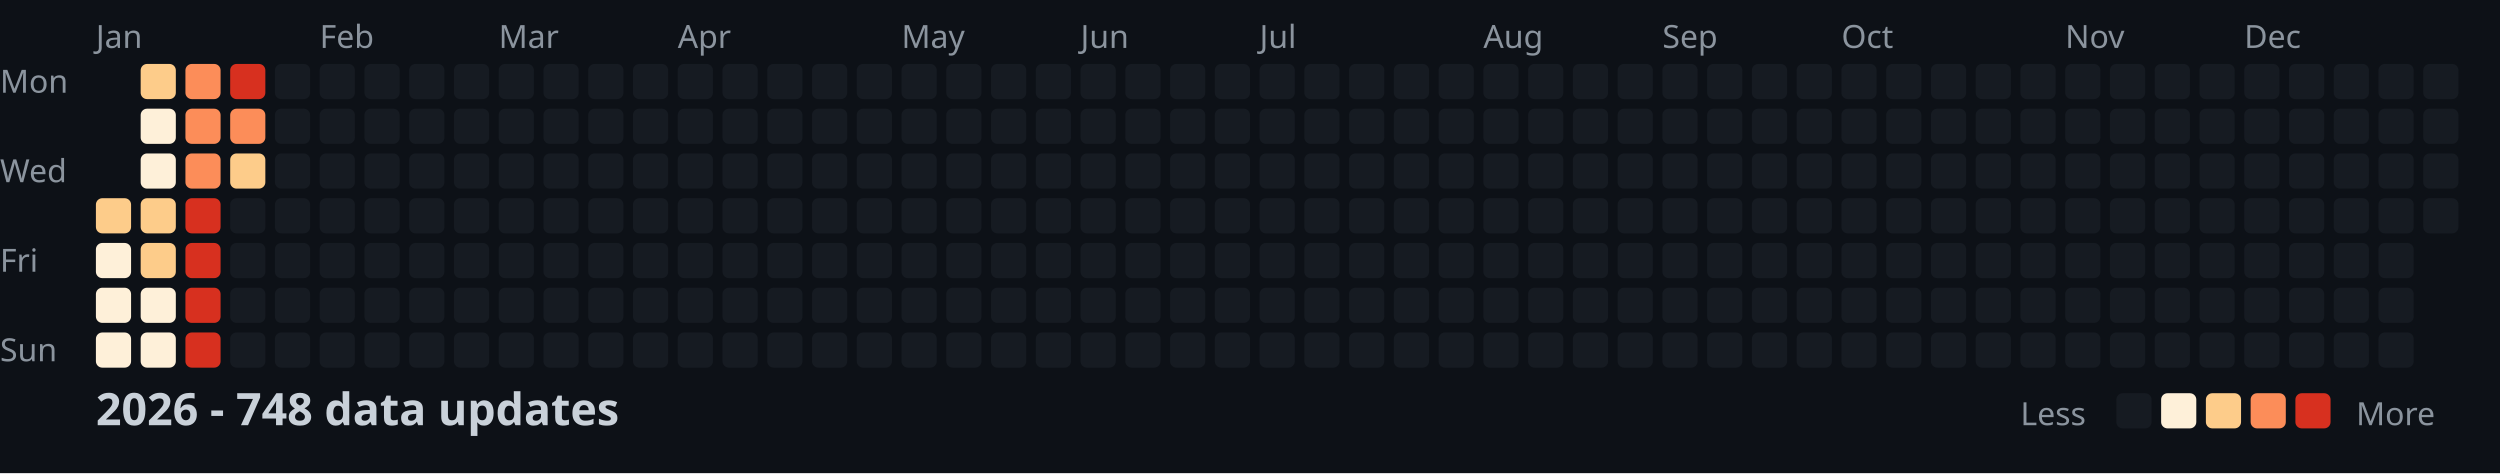
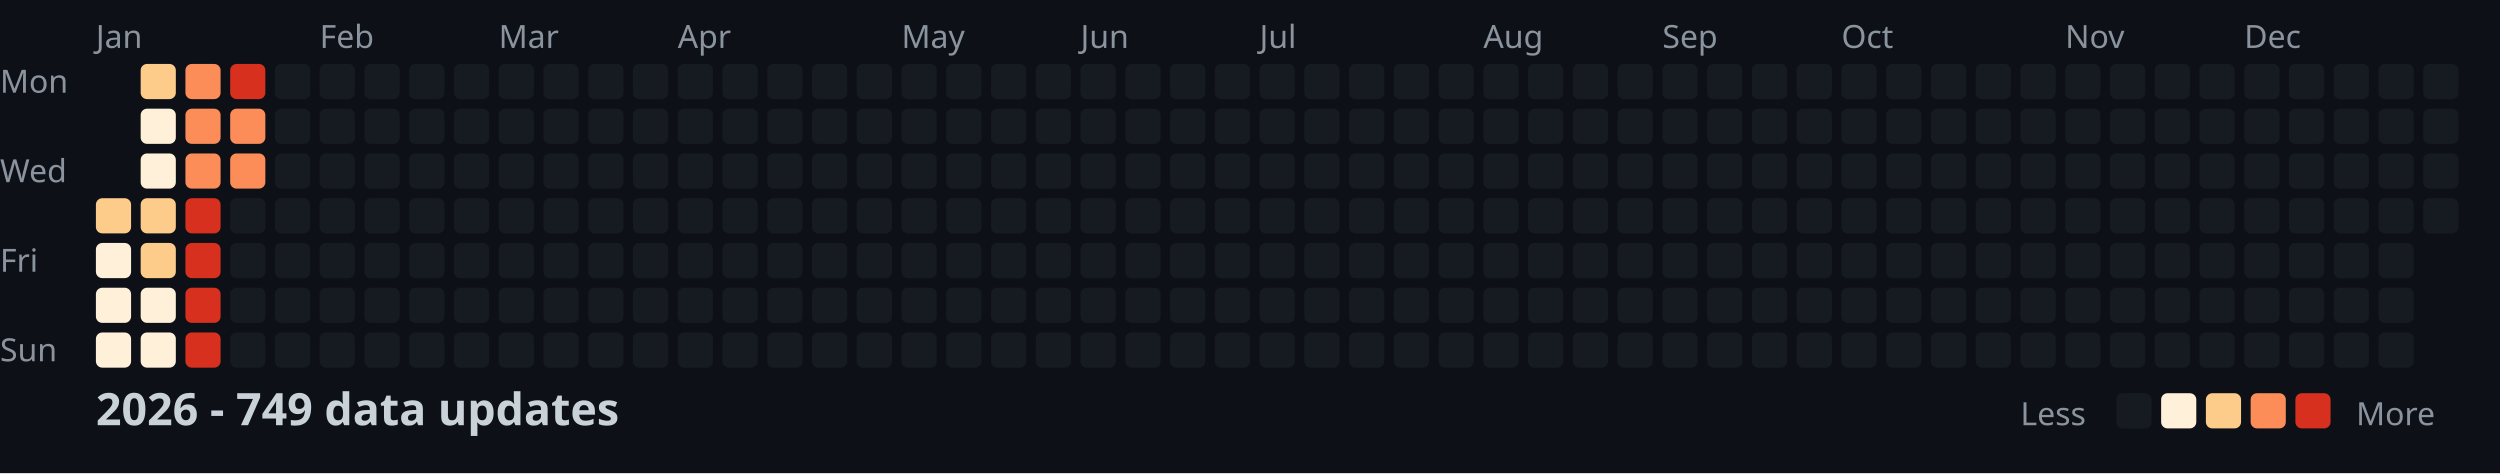
<svg xmlns="http://www.w3.org/2000/svg" width="782" height="148">
  <style>
    .month { font: 10px sans-serif; fill: #8b949e; }
    .day { font: 10px sans-serif; fill: #8b949e; }
    .title { font: bold 14px sans-serif; fill: #c9d1d9; }
    .legend { font: 10px sans-serif; fill: #8b949e; }
  </style>
  <rect width="100%" height="100%" fill="#0d1117" />
  <text x="0" y="29" class="day">Mon</text>
  <text x="0" y="57" class="day">Wed</text>
  <text x="0" y="85" class="day">Fri</text>
  <text x="0" y="113" class="day">Sun</text>
  <text x="30" y="15" class="month">Jan</text>
  <text x="100" y="15" class="month">Feb</text>
  <text x="156" y="15" class="month">Mar</text>
  <text x="212" y="15" class="month">Apr</text>
  <text x="282" y="15" class="month">May</text>
  <text x="338" y="15" class="month">Jun</text>
  <text x="394" y="15" class="month">Jul</text>
  <text x="464" y="15" class="month">Aug</text>
  <text x="520" y="15" class="month">Sep</text>
  <text x="576" y="15" class="month">Oct</text>
  <text x="646" y="15" class="month">Nov</text>
  <text x="702" y="15" class="month">Dec</text>
  <rect x="30" y="62" width="11" height="11" fill="#fdcc8a" rx="2" />
  <rect x="30" y="76" width="11" height="11" fill="#fef0d9" rx="2" />
  <rect x="30" y="90" width="11" height="11" fill="#fef0d9" rx="2" />
  <rect x="30" y="104" width="11" height="11" fill="#fef0d9" rx="2" />
  <rect x="44" y="20" width="11" height="11" fill="#fdcc8a" rx="2" />
  <rect x="44" y="34" width="11" height="11" fill="#fef0d9" rx="2" />
  <rect x="44" y="48" width="11" height="11" fill="#fef0d9" rx="2" />
  <rect x="44" y="62" width="11" height="11" fill="#fdcc8a" rx="2" />
  <rect x="44" y="76" width="11" height="11" fill="#fdcc8a" rx="2" />
  <rect x="44" y="90" width="11" height="11" fill="#fef0d9" rx="2" />
  <rect x="44" y="104" width="11" height="11" fill="#fef0d9" rx="2" />
  <rect x="58" y="20" width="11" height="11" fill="#fc8d59" rx="2" />
  <rect x="58" y="34" width="11" height="11" fill="#fc8d59" rx="2" />
  <rect x="58" y="48" width="11" height="11" fill="#fc8d59" rx="2" />
  <rect x="58" y="62" width="11" height="11" fill="#d7301f" rx="2" />
  <rect x="58" y="76" width="11" height="11" fill="#d7301f" rx="2" />
  <rect x="58" y="90" width="11" height="11" fill="#d7301f" rx="2" />
  <rect x="58" y="104" width="11" height="11" fill="#d7301f" rx="2" />
  <rect x="72" y="20" width="11" height="11" fill="#d7301f" rx="2" />
  <rect x="72" y="34" width="11" height="11" fill="#fc8d59" rx="2" />
-   <rect x="72" y="48" width="11" height="11" fill="#fdcc8a" rx="2" />
+   <rect x="72" y="48" width="11" height="11" fill="#fc8d59" rx="2" />
  <rect x="72" y="62" width="11" height="11" fill="#161b22" rx="2" />
  <rect x="72" y="76" width="11" height="11" fill="#161b22" rx="2" />
  <rect x="72" y="90" width="11" height="11" fill="#161b22" rx="2" />
  <rect x="72" y="104" width="11" height="11" fill="#161b22" rx="2" />
  <rect x="86" y="20" width="11" height="11" fill="#161b22" rx="2" />
  <rect x="86" y="34" width="11" height="11" fill="#161b22" rx="2" />
  <rect x="86" y="48" width="11" height="11" fill="#161b22" rx="2" />
  <rect x="86" y="62" width="11" height="11" fill="#161b22" rx="2" />
  <rect x="86" y="76" width="11" height="11" fill="#161b22" rx="2" />
  <rect x="86" y="90" width="11" height="11" fill="#161b22" rx="2" />
  <rect x="86" y="104" width="11" height="11" fill="#161b22" rx="2" />
  <rect x="100" y="20" width="11" height="11" fill="#161b22" rx="2" />
  <rect x="100" y="34" width="11" height="11" fill="#161b22" rx="2" />
  <rect x="100" y="48" width="11" height="11" fill="#161b22" rx="2" />
  <rect x="100" y="62" width="11" height="11" fill="#161b22" rx="2" />
  <rect x="100" y="76" width="11" height="11" fill="#161b22" rx="2" />
  <rect x="100" y="90" width="11" height="11" fill="#161b22" rx="2" />
  <rect x="100" y="104" width="11" height="11" fill="#161b22" rx="2" />
  <rect x="114" y="20" width="11" height="11" fill="#161b22" rx="2" />
  <rect x="114" y="34" width="11" height="11" fill="#161b22" rx="2" />
  <rect x="114" y="48" width="11" height="11" fill="#161b22" rx="2" />
  <rect x="114" y="62" width="11" height="11" fill="#161b22" rx="2" />
  <rect x="114" y="76" width="11" height="11" fill="#161b22" rx="2" />
  <rect x="114" y="90" width="11" height="11" fill="#161b22" rx="2" />
  <rect x="114" y="104" width="11" height="11" fill="#161b22" rx="2" />
  <rect x="128" y="20" width="11" height="11" fill="#161b22" rx="2" />
  <rect x="128" y="34" width="11" height="11" fill="#161b22" rx="2" />
  <rect x="128" y="48" width="11" height="11" fill="#161b22" rx="2" />
  <rect x="128" y="62" width="11" height="11" fill="#161b22" rx="2" />
  <rect x="128" y="76" width="11" height="11" fill="#161b22" rx="2" />
  <rect x="128" y="90" width="11" height="11" fill="#161b22" rx="2" />
  <rect x="128" y="104" width="11" height="11" fill="#161b22" rx="2" />
  <rect x="142" y="20" width="11" height="11" fill="#161b22" rx="2" />
  <rect x="142" y="34" width="11" height="11" fill="#161b22" rx="2" />
  <rect x="142" y="48" width="11" height="11" fill="#161b22" rx="2" />
  <rect x="142" y="62" width="11" height="11" fill="#161b22" rx="2" />
  <rect x="142" y="76" width="11" height="11" fill="#161b22" rx="2" />
  <rect x="142" y="90" width="11" height="11" fill="#161b22" rx="2" />
  <rect x="142" y="104" width="11" height="11" fill="#161b22" rx="2" />
  <rect x="156" y="20" width="11" height="11" fill="#161b22" rx="2" />
  <rect x="156" y="34" width="11" height="11" fill="#161b22" rx="2" />
  <rect x="156" y="48" width="11" height="11" fill="#161b22" rx="2" />
  <rect x="156" y="62" width="11" height="11" fill="#161b22" rx="2" />
  <rect x="156" y="76" width="11" height="11" fill="#161b22" rx="2" />
  <rect x="156" y="90" width="11" height="11" fill="#161b22" rx="2" />
  <rect x="156" y="104" width="11" height="11" fill="#161b22" rx="2" />
  <rect x="170" y="20" width="11" height="11" fill="#161b22" rx="2" />
  <rect x="170" y="34" width="11" height="11" fill="#161b22" rx="2" />
  <rect x="170" y="48" width="11" height="11" fill="#161b22" rx="2" />
  <rect x="170" y="62" width="11" height="11" fill="#161b22" rx="2" />
  <rect x="170" y="76" width="11" height="11" fill="#161b22" rx="2" />
  <rect x="170" y="90" width="11" height="11" fill="#161b22" rx="2" />
  <rect x="170" y="104" width="11" height="11" fill="#161b22" rx="2" />
  <rect x="184" y="20" width="11" height="11" fill="#161b22" rx="2" />
  <rect x="184" y="34" width="11" height="11" fill="#161b22" rx="2" />
  <rect x="184" y="48" width="11" height="11" fill="#161b22" rx="2" />
  <rect x="184" y="62" width="11" height="11" fill="#161b22" rx="2" />
  <rect x="184" y="76" width="11" height="11" fill="#161b22" rx="2" />
  <rect x="184" y="90" width="11" height="11" fill="#161b22" rx="2" />
  <rect x="184" y="104" width="11" height="11" fill="#161b22" rx="2" />
  <rect x="198" y="20" width="11" height="11" fill="#161b22" rx="2" />
  <rect x="198" y="34" width="11" height="11" fill="#161b22" rx="2" />
  <rect x="198" y="48" width="11" height="11" fill="#161b22" rx="2" />
  <rect x="198" y="62" width="11" height="11" fill="#161b22" rx="2" />
  <rect x="198" y="76" width="11" height="11" fill="#161b22" rx="2" />
  <rect x="198" y="90" width="11" height="11" fill="#161b22" rx="2" />
  <rect x="198" y="104" width="11" height="11" fill="#161b22" rx="2" />
  <rect x="212" y="20" width="11" height="11" fill="#161b22" rx="2" />
  <rect x="212" y="34" width="11" height="11" fill="#161b22" rx="2" />
  <rect x="212" y="48" width="11" height="11" fill="#161b22" rx="2" />
  <rect x="212" y="62" width="11" height="11" fill="#161b22" rx="2" />
  <rect x="212" y="76" width="11" height="11" fill="#161b22" rx="2" />
  <rect x="212" y="90" width="11" height="11" fill="#161b22" rx="2" />
  <rect x="212" y="104" width="11" height="11" fill="#161b22" rx="2" />
  <rect x="226" y="20" width="11" height="11" fill="#161b22" rx="2" />
  <rect x="226" y="34" width="11" height="11" fill="#161b22" rx="2" />
  <rect x="226" y="48" width="11" height="11" fill="#161b22" rx="2" />
  <rect x="226" y="62" width="11" height="11" fill="#161b22" rx="2" />
  <rect x="226" y="76" width="11" height="11" fill="#161b22" rx="2" />
  <rect x="226" y="90" width="11" height="11" fill="#161b22" rx="2" />
  <rect x="226" y="104" width="11" height="11" fill="#161b22" rx="2" />
  <rect x="240" y="20" width="11" height="11" fill="#161b22" rx="2" />
  <rect x="240" y="34" width="11" height="11" fill="#161b22" rx="2" />
  <rect x="240" y="48" width="11" height="11" fill="#161b22" rx="2" />
  <rect x="240" y="62" width="11" height="11" fill="#161b22" rx="2" />
  <rect x="240" y="76" width="11" height="11" fill="#161b22" rx="2" />
  <rect x="240" y="90" width="11" height="11" fill="#161b22" rx="2" />
  <rect x="240" y="104" width="11" height="11" fill="#161b22" rx="2" />
  <rect x="254" y="20" width="11" height="11" fill="#161b22" rx="2" />
  <rect x="254" y="34" width="11" height="11" fill="#161b22" rx="2" />
  <rect x="254" y="48" width="11" height="11" fill="#161b22" rx="2" />
  <rect x="254" y="62" width="11" height="11" fill="#161b22" rx="2" />
  <rect x="254" y="76" width="11" height="11" fill="#161b22" rx="2" />
  <rect x="254" y="90" width="11" height="11" fill="#161b22" rx="2" />
  <rect x="254" y="104" width="11" height="11" fill="#161b22" rx="2" />
  <rect x="268" y="20" width="11" height="11" fill="#161b22" rx="2" />
  <rect x="268" y="34" width="11" height="11" fill="#161b22" rx="2" />
  <rect x="268" y="48" width="11" height="11" fill="#161b22" rx="2" />
  <rect x="268" y="62" width="11" height="11" fill="#161b22" rx="2" />
  <rect x="268" y="76" width="11" height="11" fill="#161b22" rx="2" />
  <rect x="268" y="90" width="11" height="11" fill="#161b22" rx="2" />
  <rect x="268" y="104" width="11" height="11" fill="#161b22" rx="2" />
  <rect x="282" y="20" width="11" height="11" fill="#161b22" rx="2" />
  <rect x="282" y="34" width="11" height="11" fill="#161b22" rx="2" />
  <rect x="282" y="48" width="11" height="11" fill="#161b22" rx="2" />
  <rect x="282" y="62" width="11" height="11" fill="#161b22" rx="2" />
  <rect x="282" y="76" width="11" height="11" fill="#161b22" rx="2" />
  <rect x="282" y="90" width="11" height="11" fill="#161b22" rx="2" />
  <rect x="282" y="104" width="11" height="11" fill="#161b22" rx="2" />
  <rect x="296" y="20" width="11" height="11" fill="#161b22" rx="2" />
  <rect x="296" y="34" width="11" height="11" fill="#161b22" rx="2" />
  <rect x="296" y="48" width="11" height="11" fill="#161b22" rx="2" />
  <rect x="296" y="62" width="11" height="11" fill="#161b22" rx="2" />
  <rect x="296" y="76" width="11" height="11" fill="#161b22" rx="2" />
  <rect x="296" y="90" width="11" height="11" fill="#161b22" rx="2" />
  <rect x="296" y="104" width="11" height="11" fill="#161b22" rx="2" />
  <rect x="310" y="20" width="11" height="11" fill="#161b22" rx="2" />
  <rect x="310" y="34" width="11" height="11" fill="#161b22" rx="2" />
  <rect x="310" y="48" width="11" height="11" fill="#161b22" rx="2" />
  <rect x="310" y="62" width="11" height="11" fill="#161b22" rx="2" />
  <rect x="310" y="76" width="11" height="11" fill="#161b22" rx="2" />
  <rect x="310" y="90" width="11" height="11" fill="#161b22" rx="2" />
  <rect x="310" y="104" width="11" height="11" fill="#161b22" rx="2" />
  <rect x="324" y="20" width="11" height="11" fill="#161b22" rx="2" />
  <rect x="324" y="34" width="11" height="11" fill="#161b22" rx="2" />
  <rect x="324" y="48" width="11" height="11" fill="#161b22" rx="2" />
  <rect x="324" y="62" width="11" height="11" fill="#161b22" rx="2" />
  <rect x="324" y="76" width="11" height="11" fill="#161b22" rx="2" />
  <rect x="324" y="90" width="11" height="11" fill="#161b22" rx="2" />
  <rect x="324" y="104" width="11" height="11" fill="#161b22" rx="2" />
  <rect x="338" y="20" width="11" height="11" fill="#161b22" rx="2" />
  <rect x="338" y="34" width="11" height="11" fill="#161b22" rx="2" />
  <rect x="338" y="48" width="11" height="11" fill="#161b22" rx="2" />
  <rect x="338" y="62" width="11" height="11" fill="#161b22" rx="2" />
  <rect x="338" y="76" width="11" height="11" fill="#161b22" rx="2" />
  <rect x="338" y="90" width="11" height="11" fill="#161b22" rx="2" />
  <rect x="338" y="104" width="11" height="11" fill="#161b22" rx="2" />
  <rect x="352" y="20" width="11" height="11" fill="#161b22" rx="2" />
  <rect x="352" y="34" width="11" height="11" fill="#161b22" rx="2" />
  <rect x="352" y="48" width="11" height="11" fill="#161b22" rx="2" />
  <rect x="352" y="62" width="11" height="11" fill="#161b22" rx="2" />
  <rect x="352" y="76" width="11" height="11" fill="#161b22" rx="2" />
  <rect x="352" y="90" width="11" height="11" fill="#161b22" rx="2" />
  <rect x="352" y="104" width="11" height="11" fill="#161b22" rx="2" />
  <rect x="366" y="20" width="11" height="11" fill="#161b22" rx="2" />
  <rect x="366" y="34" width="11" height="11" fill="#161b22" rx="2" />
  <rect x="366" y="48" width="11" height="11" fill="#161b22" rx="2" />
  <rect x="366" y="62" width="11" height="11" fill="#161b22" rx="2" />
  <rect x="366" y="76" width="11" height="11" fill="#161b22" rx="2" />
  <rect x="366" y="90" width="11" height="11" fill="#161b22" rx="2" />
  <rect x="366" y="104" width="11" height="11" fill="#161b22" rx="2" />
  <rect x="380" y="20" width="11" height="11" fill="#161b22" rx="2" />
  <rect x="380" y="34" width="11" height="11" fill="#161b22" rx="2" />
  <rect x="380" y="48" width="11" height="11" fill="#161b22" rx="2" />
  <rect x="380" y="62" width="11" height="11" fill="#161b22" rx="2" />
  <rect x="380" y="76" width="11" height="11" fill="#161b22" rx="2" />
  <rect x="380" y="90" width="11" height="11" fill="#161b22" rx="2" />
  <rect x="380" y="104" width="11" height="11" fill="#161b22" rx="2" />
  <rect x="394" y="20" width="11" height="11" fill="#161b22" rx="2" />
  <rect x="394" y="34" width="11" height="11" fill="#161b22" rx="2" />
  <rect x="394" y="48" width="11" height="11" fill="#161b22" rx="2" />
  <rect x="394" y="62" width="11" height="11" fill="#161b22" rx="2" />
  <rect x="394" y="76" width="11" height="11" fill="#161b22" rx="2" />
  <rect x="394" y="90" width="11" height="11" fill="#161b22" rx="2" />
  <rect x="394" y="104" width="11" height="11" fill="#161b22" rx="2" />
  <rect x="408" y="20" width="11" height="11" fill="#161b22" rx="2" />
  <rect x="408" y="34" width="11" height="11" fill="#161b22" rx="2" />
  <rect x="408" y="48" width="11" height="11" fill="#161b22" rx="2" />
  <rect x="408" y="62" width="11" height="11" fill="#161b22" rx="2" />
  <rect x="408" y="76" width="11" height="11" fill="#161b22" rx="2" />
  <rect x="408" y="90" width="11" height="11" fill="#161b22" rx="2" />
  <rect x="408" y="104" width="11" height="11" fill="#161b22" rx="2" />
  <rect x="422" y="20" width="11" height="11" fill="#161b22" rx="2" />
  <rect x="422" y="34" width="11" height="11" fill="#161b22" rx="2" />
  <rect x="422" y="48" width="11" height="11" fill="#161b22" rx="2" />
  <rect x="422" y="62" width="11" height="11" fill="#161b22" rx="2" />
  <rect x="422" y="76" width="11" height="11" fill="#161b22" rx="2" />
  <rect x="422" y="90" width="11" height="11" fill="#161b22" rx="2" />
  <rect x="422" y="104" width="11" height="11" fill="#161b22" rx="2" />
  <rect x="436" y="20" width="11" height="11" fill="#161b22" rx="2" />
  <rect x="436" y="34" width="11" height="11" fill="#161b22" rx="2" />
  <rect x="436" y="48" width="11" height="11" fill="#161b22" rx="2" />
  <rect x="436" y="62" width="11" height="11" fill="#161b22" rx="2" />
  <rect x="436" y="76" width="11" height="11" fill="#161b22" rx="2" />
  <rect x="436" y="90" width="11" height="11" fill="#161b22" rx="2" />
  <rect x="436" y="104" width="11" height="11" fill="#161b22" rx="2" />
  <rect x="450" y="20" width="11" height="11" fill="#161b22" rx="2" />
  <rect x="450" y="34" width="11" height="11" fill="#161b22" rx="2" />
  <rect x="450" y="48" width="11" height="11" fill="#161b22" rx="2" />
  <rect x="450" y="62" width="11" height="11" fill="#161b22" rx="2" />
  <rect x="450" y="76" width="11" height="11" fill="#161b22" rx="2" />
  <rect x="450" y="90" width="11" height="11" fill="#161b22" rx="2" />
  <rect x="450" y="104" width="11" height="11" fill="#161b22" rx="2" />
  <rect x="464" y="20" width="11" height="11" fill="#161b22" rx="2" />
  <rect x="464" y="34" width="11" height="11" fill="#161b22" rx="2" />
  <rect x="464" y="48" width="11" height="11" fill="#161b22" rx="2" />
  <rect x="464" y="62" width="11" height="11" fill="#161b22" rx="2" />
  <rect x="464" y="76" width="11" height="11" fill="#161b22" rx="2" />
  <rect x="464" y="90" width="11" height="11" fill="#161b22" rx="2" />
  <rect x="464" y="104" width="11" height="11" fill="#161b22" rx="2" />
  <rect x="478" y="20" width="11" height="11" fill="#161b22" rx="2" />
  <rect x="478" y="34" width="11" height="11" fill="#161b22" rx="2" />
  <rect x="478" y="48" width="11" height="11" fill="#161b22" rx="2" />
  <rect x="478" y="62" width="11" height="11" fill="#161b22" rx="2" />
  <rect x="478" y="76" width="11" height="11" fill="#161b22" rx="2" />
  <rect x="478" y="90" width="11" height="11" fill="#161b22" rx="2" />
  <rect x="478" y="104" width="11" height="11" fill="#161b22" rx="2" />
  <rect x="492" y="20" width="11" height="11" fill="#161b22" rx="2" />
  <rect x="492" y="34" width="11" height="11" fill="#161b22" rx="2" />
  <rect x="492" y="48" width="11" height="11" fill="#161b22" rx="2" />
  <rect x="492" y="62" width="11" height="11" fill="#161b22" rx="2" />
  <rect x="492" y="76" width="11" height="11" fill="#161b22" rx="2" />
  <rect x="492" y="90" width="11" height="11" fill="#161b22" rx="2" />
  <rect x="492" y="104" width="11" height="11" fill="#161b22" rx="2" />
  <rect x="506" y="20" width="11" height="11" fill="#161b22" rx="2" />
  <rect x="506" y="34" width="11" height="11" fill="#161b22" rx="2" />
  <rect x="506" y="48" width="11" height="11" fill="#161b22" rx="2" />
  <rect x="506" y="62" width="11" height="11" fill="#161b22" rx="2" />
  <rect x="506" y="76" width="11" height="11" fill="#161b22" rx="2" />
  <rect x="506" y="90" width="11" height="11" fill="#161b22" rx="2" />
  <rect x="506" y="104" width="11" height="11" fill="#161b22" rx="2" />
  <rect x="520" y="20" width="11" height="11" fill="#161b22" rx="2" />
  <rect x="520" y="34" width="11" height="11" fill="#161b22" rx="2" />
  <rect x="520" y="48" width="11" height="11" fill="#161b22" rx="2" />
  <rect x="520" y="62" width="11" height="11" fill="#161b22" rx="2" />
  <rect x="520" y="76" width="11" height="11" fill="#161b22" rx="2" />
  <rect x="520" y="90" width="11" height="11" fill="#161b22" rx="2" />
  <rect x="520" y="104" width="11" height="11" fill="#161b22" rx="2" />
  <rect x="534" y="20" width="11" height="11" fill="#161b22" rx="2" />
  <rect x="534" y="34" width="11" height="11" fill="#161b22" rx="2" />
  <rect x="534" y="48" width="11" height="11" fill="#161b22" rx="2" />
  <rect x="534" y="62" width="11" height="11" fill="#161b22" rx="2" />
  <rect x="534" y="76" width="11" height="11" fill="#161b22" rx="2" />
  <rect x="534" y="90" width="11" height="11" fill="#161b22" rx="2" />
  <rect x="534" y="104" width="11" height="11" fill="#161b22" rx="2" />
  <rect x="548" y="20" width="11" height="11" fill="#161b22" rx="2" />
  <rect x="548" y="34" width="11" height="11" fill="#161b22" rx="2" />
  <rect x="548" y="48" width="11" height="11" fill="#161b22" rx="2" />
  <rect x="548" y="62" width="11" height="11" fill="#161b22" rx="2" />
  <rect x="548" y="76" width="11" height="11" fill="#161b22" rx="2" />
  <rect x="548" y="90" width="11" height="11" fill="#161b22" rx="2" />
  <rect x="548" y="104" width="11" height="11" fill="#161b22" rx="2" />
  <rect x="562" y="20" width="11" height="11" fill="#161b22" rx="2" />
  <rect x="562" y="34" width="11" height="11" fill="#161b22" rx="2" />
  <rect x="562" y="48" width="11" height="11" fill="#161b22" rx="2" />
  <rect x="562" y="62" width="11" height="11" fill="#161b22" rx="2" />
  <rect x="562" y="76" width="11" height="11" fill="#161b22" rx="2" />
  <rect x="562" y="90" width="11" height="11" fill="#161b22" rx="2" />
  <rect x="562" y="104" width="11" height="11" fill="#161b22" rx="2" />
  <rect x="576" y="20" width="11" height="11" fill="#161b22" rx="2" />
  <rect x="576" y="34" width="11" height="11" fill="#161b22" rx="2" />
  <rect x="576" y="48" width="11" height="11" fill="#161b22" rx="2" />
  <rect x="576" y="62" width="11" height="11" fill="#161b22" rx="2" />
  <rect x="576" y="76" width="11" height="11" fill="#161b22" rx="2" />
  <rect x="576" y="90" width="11" height="11" fill="#161b22" rx="2" />
  <rect x="576" y="104" width="11" height="11" fill="#161b22" rx="2" />
  <rect x="590" y="20" width="11" height="11" fill="#161b22" rx="2" />
  <rect x="590" y="34" width="11" height="11" fill="#161b22" rx="2" />
  <rect x="590" y="48" width="11" height="11" fill="#161b22" rx="2" />
  <rect x="590" y="62" width="11" height="11" fill="#161b22" rx="2" />
  <rect x="590" y="76" width="11" height="11" fill="#161b22" rx="2" />
  <rect x="590" y="90" width="11" height="11" fill="#161b22" rx="2" />
  <rect x="590" y="104" width="11" height="11" fill="#161b22" rx="2" />
  <rect x="604" y="20" width="11" height="11" fill="#161b22" rx="2" />
  <rect x="604" y="34" width="11" height="11" fill="#161b22" rx="2" />
  <rect x="604" y="48" width="11" height="11" fill="#161b22" rx="2" />
  <rect x="604" y="62" width="11" height="11" fill="#161b22" rx="2" />
  <rect x="604" y="76" width="11" height="11" fill="#161b22" rx="2" />
  <rect x="604" y="90" width="11" height="11" fill="#161b22" rx="2" />
  <rect x="604" y="104" width="11" height="11" fill="#161b22" rx="2" />
  <rect x="618" y="20" width="11" height="11" fill="#161b22" rx="2" />
  <rect x="618" y="34" width="11" height="11" fill="#161b22" rx="2" />
  <rect x="618" y="48" width="11" height="11" fill="#161b22" rx="2" />
  <rect x="618" y="62" width="11" height="11" fill="#161b22" rx="2" />
  <rect x="618" y="76" width="11" height="11" fill="#161b22" rx="2" />
  <rect x="618" y="90" width="11" height="11" fill="#161b22" rx="2" />
  <rect x="618" y="104" width="11" height="11" fill="#161b22" rx="2" />
  <rect x="632" y="20" width="11" height="11" fill="#161b22" rx="2" />
  <rect x="632" y="34" width="11" height="11" fill="#161b22" rx="2" />
  <rect x="632" y="48" width="11" height="11" fill="#161b22" rx="2" />
  <rect x="632" y="62" width="11" height="11" fill="#161b22" rx="2" />
  <rect x="632" y="76" width="11" height="11" fill="#161b22" rx="2" />
  <rect x="632" y="90" width="11" height="11" fill="#161b22" rx="2" />
  <rect x="632" y="104" width="11" height="11" fill="#161b22" rx="2" />
  <rect x="646" y="20" width="11" height="11" fill="#161b22" rx="2" />
  <rect x="646" y="34" width="11" height="11" fill="#161b22" rx="2" />
  <rect x="646" y="48" width="11" height="11" fill="#161b22" rx="2" />
  <rect x="646" y="62" width="11" height="11" fill="#161b22" rx="2" />
  <rect x="646" y="76" width="11" height="11" fill="#161b22" rx="2" />
  <rect x="646" y="90" width="11" height="11" fill="#161b22" rx="2" />
  <rect x="646" y="104" width="11" height="11" fill="#161b22" rx="2" />
  <rect x="660" y="20" width="11" height="11" fill="#161b22" rx="2" />
  <rect x="660" y="34" width="11" height="11" fill="#161b22" rx="2" />
  <rect x="660" y="48" width="11" height="11" fill="#161b22" rx="2" />
  <rect x="660" y="62" width="11" height="11" fill="#161b22" rx="2" />
  <rect x="660" y="76" width="11" height="11" fill="#161b22" rx="2" />
  <rect x="660" y="90" width="11" height="11" fill="#161b22" rx="2" />
  <rect x="660" y="104" width="11" height="11" fill="#161b22" rx="2" />
  <rect x="674" y="20" width="11" height="11" fill="#161b22" rx="2" />
  <rect x="674" y="34" width="11" height="11" fill="#161b22" rx="2" />
  <rect x="674" y="48" width="11" height="11" fill="#161b22" rx="2" />
  <rect x="674" y="62" width="11" height="11" fill="#161b22" rx="2" />
  <rect x="674" y="76" width="11" height="11" fill="#161b22" rx="2" />
  <rect x="674" y="90" width="11" height="11" fill="#161b22" rx="2" />
  <rect x="674" y="104" width="11" height="11" fill="#161b22" rx="2" />
  <rect x="688" y="20" width="11" height="11" fill="#161b22" rx="2" />
  <rect x="688" y="34" width="11" height="11" fill="#161b22" rx="2" />
  <rect x="688" y="48" width="11" height="11" fill="#161b22" rx="2" />
  <rect x="688" y="62" width="11" height="11" fill="#161b22" rx="2" />
  <rect x="688" y="76" width="11" height="11" fill="#161b22" rx="2" />
  <rect x="688" y="90" width="11" height="11" fill="#161b22" rx="2" />
  <rect x="688" y="104" width="11" height="11" fill="#161b22" rx="2" />
  <rect x="702" y="20" width="11" height="11" fill="#161b22" rx="2" />
  <rect x="702" y="34" width="11" height="11" fill="#161b22" rx="2" />
  <rect x="702" y="48" width="11" height="11" fill="#161b22" rx="2" />
  <rect x="702" y="62" width="11" height="11" fill="#161b22" rx="2" />
  <rect x="702" y="76" width="11" height="11" fill="#161b22" rx="2" />
  <rect x="702" y="90" width="11" height="11" fill="#161b22" rx="2" />
  <rect x="702" y="104" width="11" height="11" fill="#161b22" rx="2" />
  <rect x="716" y="20" width="11" height="11" fill="#161b22" rx="2" />
  <rect x="716" y="34" width="11" height="11" fill="#161b22" rx="2" />
  <rect x="716" y="48" width="11" height="11" fill="#161b22" rx="2" />
  <rect x="716" y="62" width="11" height="11" fill="#161b22" rx="2" />
  <rect x="716" y="76" width="11" height="11" fill="#161b22" rx="2" />
  <rect x="716" y="90" width="11" height="11" fill="#161b22" rx="2" />
  <rect x="716" y="104" width="11" height="11" fill="#161b22" rx="2" />
  <rect x="730" y="20" width="11" height="11" fill="#161b22" rx="2" />
  <rect x="730" y="34" width="11" height="11" fill="#161b22" rx="2" />
  <rect x="730" y="48" width="11" height="11" fill="#161b22" rx="2" />
  <rect x="730" y="62" width="11" height="11" fill="#161b22" rx="2" />
  <rect x="730" y="76" width="11" height="11" fill="#161b22" rx="2" />
  <rect x="730" y="90" width="11" height="11" fill="#161b22" rx="2" />
  <rect x="730" y="104" width="11" height="11" fill="#161b22" rx="2" />
  <rect x="744" y="20" width="11" height="11" fill="#161b22" rx="2" />
  <rect x="744" y="34" width="11" height="11" fill="#161b22" rx="2" />
  <rect x="744" y="48" width="11" height="11" fill="#161b22" rx="2" />
  <rect x="744" y="62" width="11" height="11" fill="#161b22" rx="2" />
  <rect x="744" y="76" width="11" height="11" fill="#161b22" rx="2" />
  <rect x="744" y="90" width="11" height="11" fill="#161b22" rx="2" />
  <rect x="744" y="104" width="11" height="11" fill="#161b22" rx="2" />
  <rect x="758" y="20" width="11" height="11" fill="#161b22" rx="2" />
  <rect x="758" y="34" width="11" height="11" fill="#161b22" rx="2" />
  <rect x="758" y="48" width="11" height="11" fill="#161b22" rx="2" />
  <rect x="758" y="62" width="11" height="11" fill="#161b22" rx="2" />
-   <text x="30" y="133" class="title">2026 - 748 data updates</text>
+   <text x="30" y="133" class="title">2026 - 749 data updates</text>
  <text x="632" y="133" class="legend">Less</text>
  <rect x="662" y="123" width="11" height="11" fill="#161b22" rx="2" />
  <rect x="676" y="123" width="11" height="11" fill="#fef0d9" rx="2" />
  <rect x="690" y="123" width="11" height="11" fill="#fdcc8a" rx="2" />
  <rect x="704" y="123" width="11" height="11" fill="#fc8d59" rx="2" />
  <rect x="718" y="123" width="11" height="11" fill="#d7301f" rx="2" />
  <text x="737" y="133" class="legend">More</text>
</svg>
